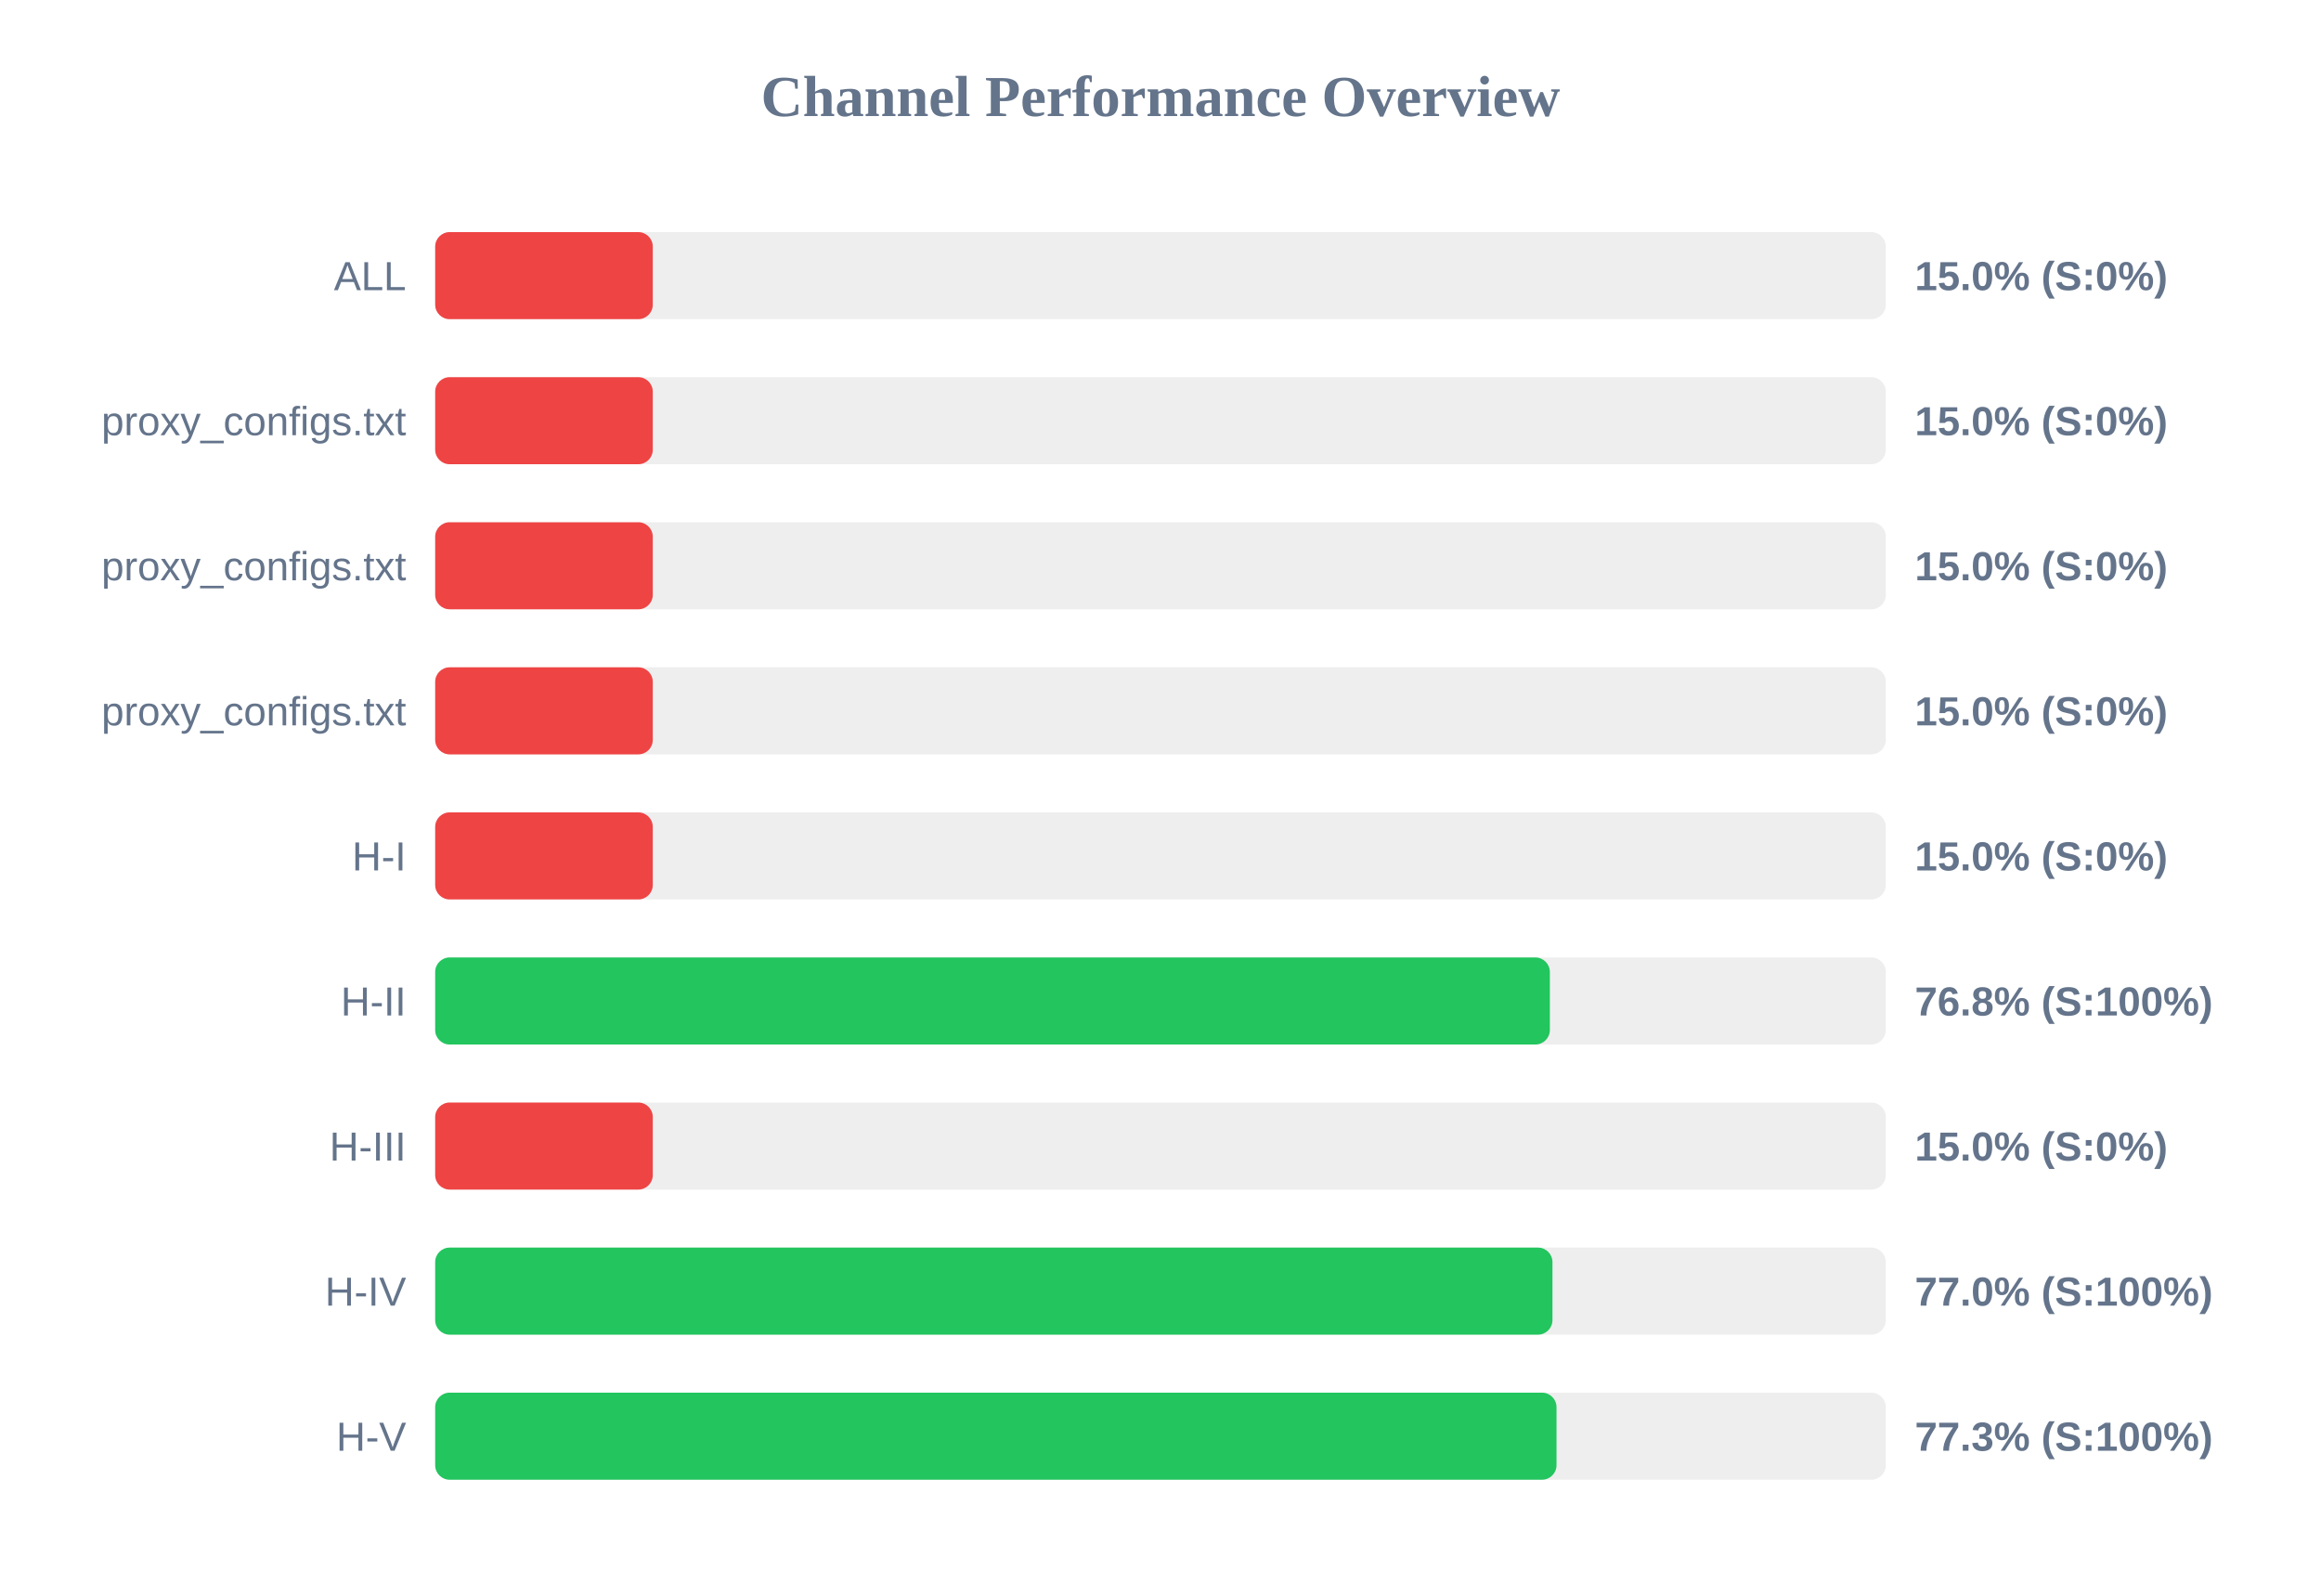
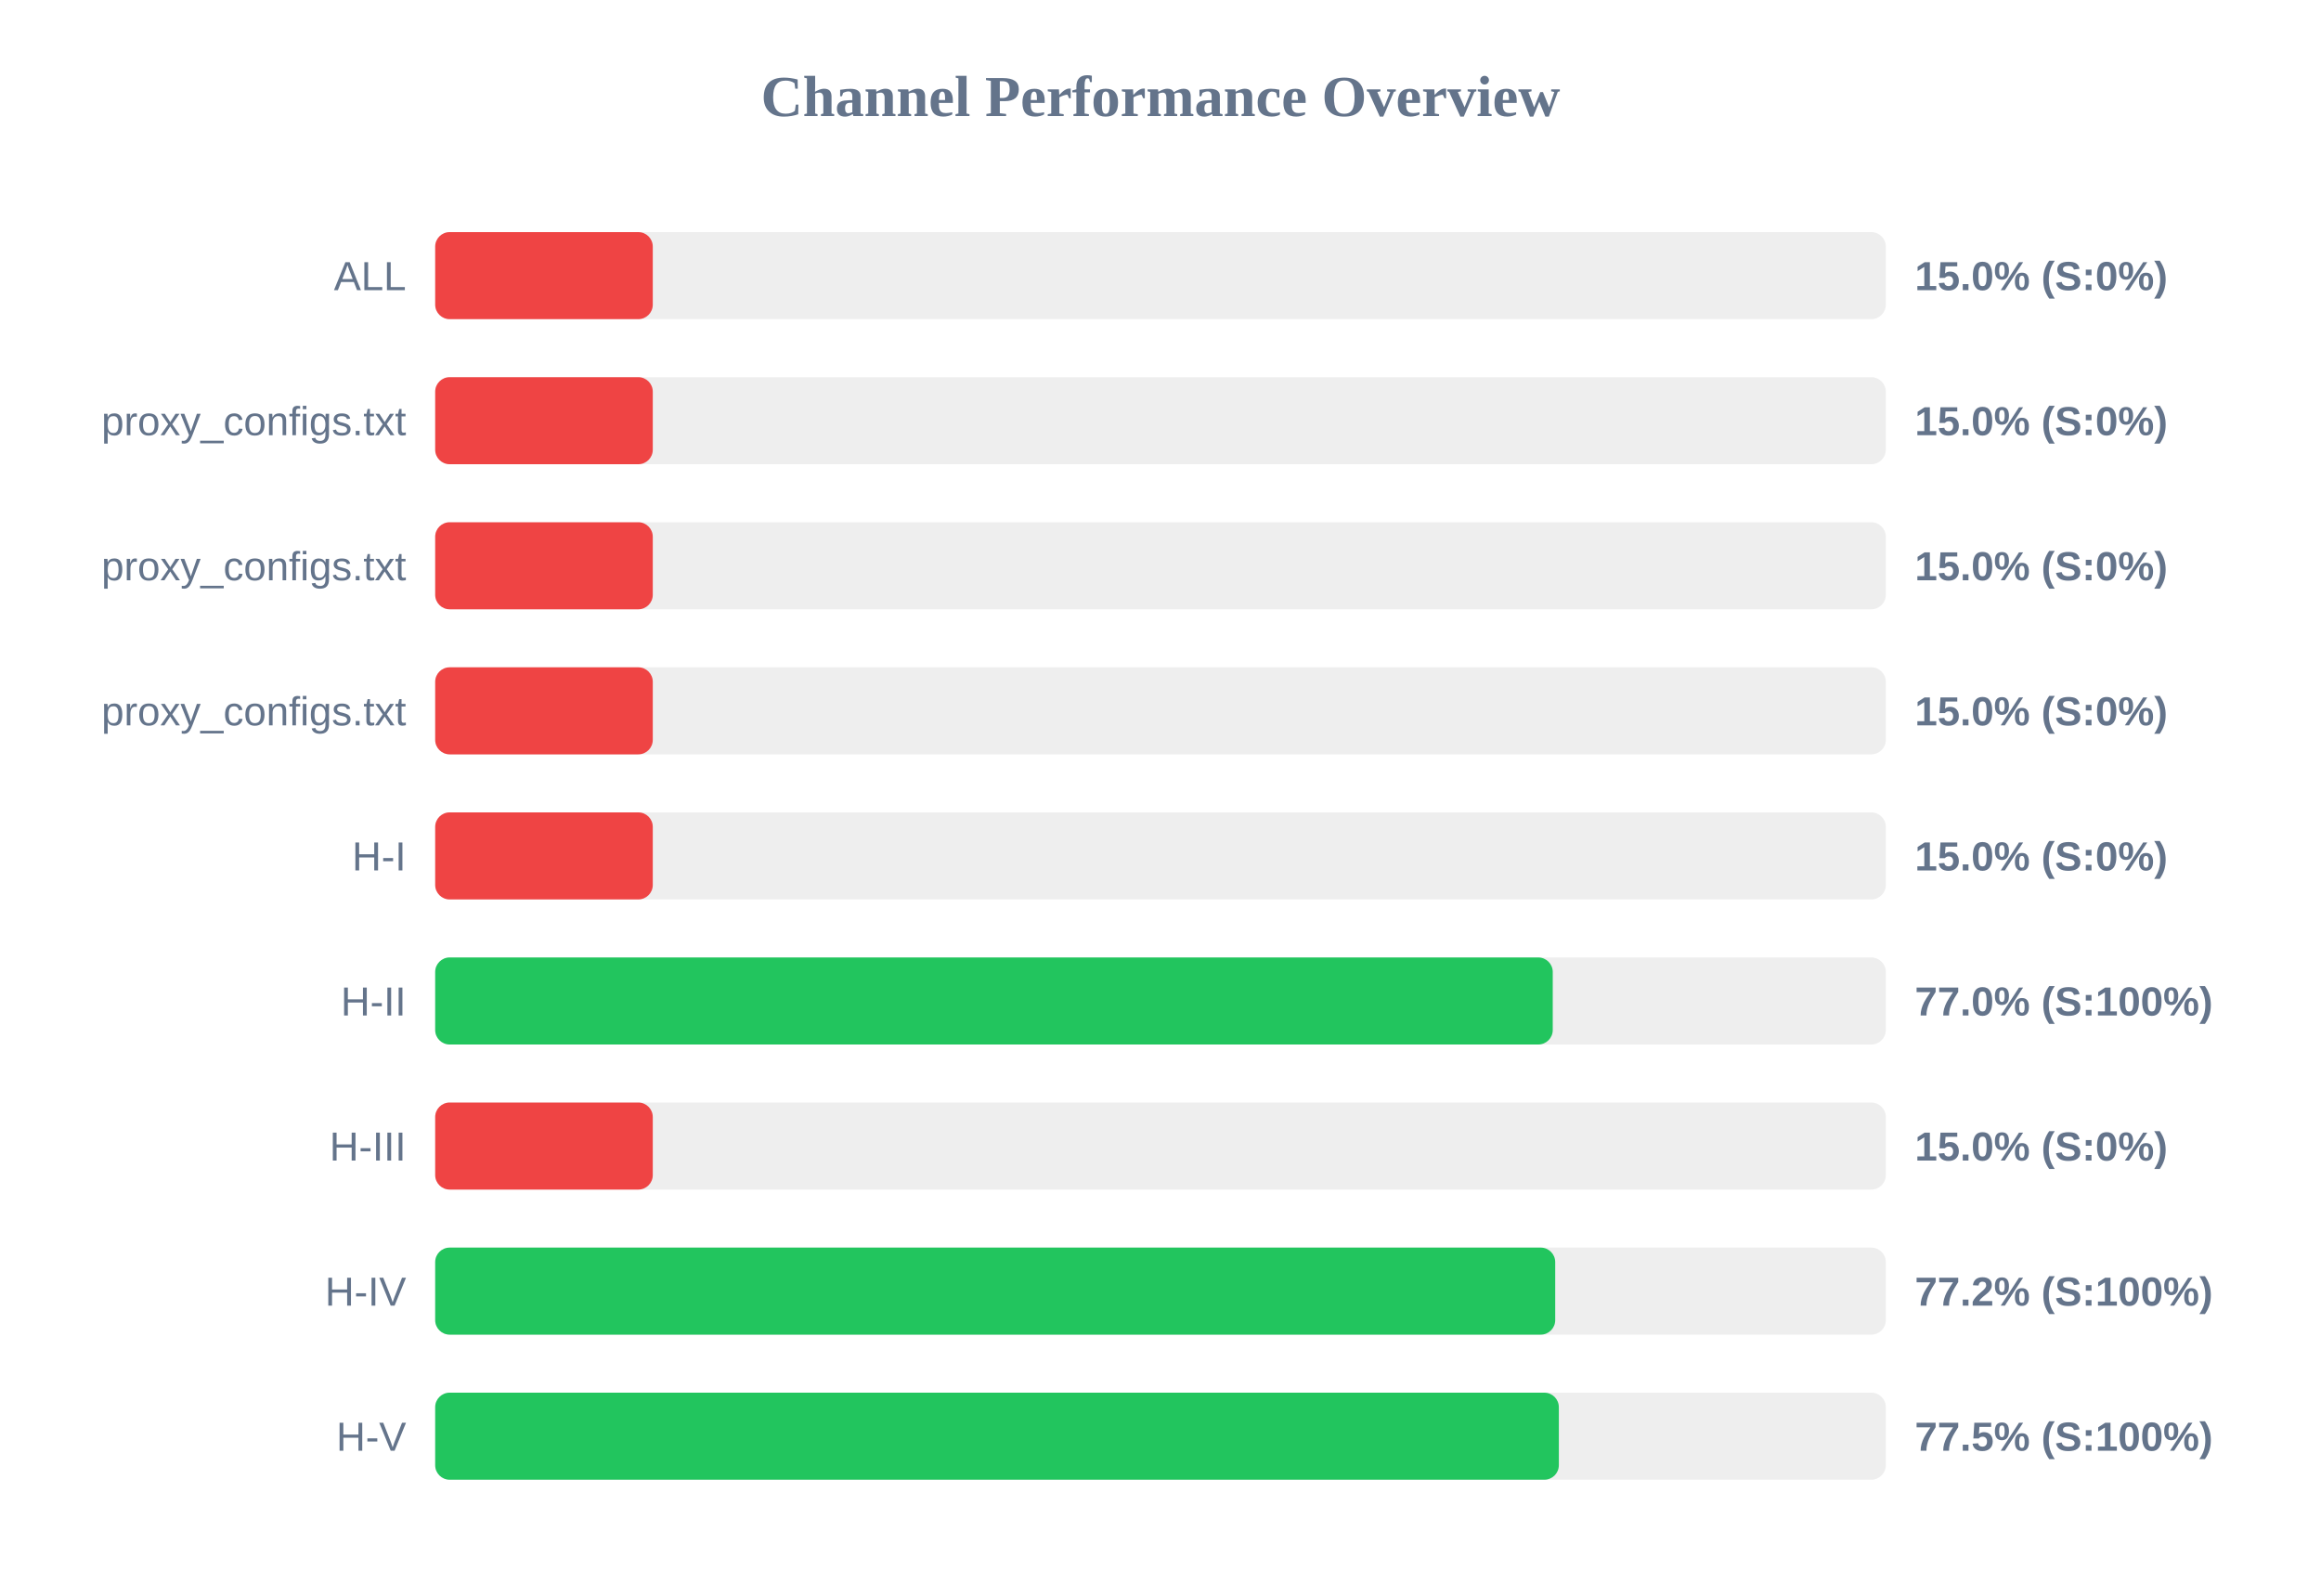
<svg xmlns="http://www.w3.org/2000/svg" width="800" height="550" version="1.1">
  <style>
        .row { font: 14px Arial; fill: #64748b; }
        .score { font: bold 14px Arial; fill: #64748b; }
    </style>
  <text x="400" y="40" text-anchor="middle" font-size="20px" font-weight="bold" fill="#64748b">Channel Performance Overview</text>
  <rect x="150" y="80" width="500" height="30" fill="#eee" rx="5" />
  <rect x="150" y="80" width="75.0" height="30" fill="#ef4444" rx="5" />
  <text x="140" y="100" text-anchor="end" class="row">ALL</text>
  <text x="660" y="100" text-anchor="start" class="score">15.0% (S:0%)</text>
  <rect x="150" y="130" width="500" height="30" fill="#eee" rx="5" />
  <rect x="150" y="130" width="75.0" height="30" fill="#ef4444" rx="5" />
  <text x="140" y="150" text-anchor="end" class="row">proxy_configs.txt</text>
  <text x="660" y="150" text-anchor="start" class="score">15.0% (S:0%)</text>
  <rect x="150" y="180" width="500" height="30" fill="#eee" rx="5" />
  <rect x="150" y="180" width="75.0" height="30" fill="#ef4444" rx="5" />
  <text x="140" y="200" text-anchor="end" class="row">proxy_configs.txt</text>
  <text x="660" y="200" text-anchor="start" class="score">15.0% (S:0%)</text>
  <rect x="150" y="230" width="500" height="30" fill="#eee" rx="5" />
  <rect x="150" y="230" width="75.0" height="30" fill="#ef4444" rx="5" />
  <text x="140" y="250" text-anchor="end" class="row">proxy_configs.txt</text>
  <text x="660" y="250" text-anchor="start" class="score">15.0% (S:0%)</text>
  <rect x="150" y="280" width="500" height="30" fill="#eee" rx="5" />
  <rect x="150" y="280" width="75.0" height="30" fill="#ef4444" rx="5" />
  <text x="140" y="300" text-anchor="end" class="row">H-I</text>
  <text x="660" y="300" text-anchor="start" class="score">15.0% (S:0%)</text>
  <rect x="150" y="330" width="500" height="30" fill="#eee" rx="5" />
-   <rect x="150" y="330" width="384.2" height="30" fill="#22c55e" rx="5" />
+   <rect x="150" y="330" width="385.2" height="30" fill="#22c55e" rx="5" />
  <text x="140" y="350" text-anchor="end" class="row">H-II</text>
-   <text x="660" y="350" text-anchor="start" class="score">76.8% (S:100%)</text>
+   <text x="660" y="350" text-anchor="start" class="score">77.0% (S:100%)</text>
  <rect x="150" y="380" width="500" height="30" fill="#eee" rx="5" />
  <rect x="150" y="380" width="75.0" height="30" fill="#ef4444" rx="5" />
  <text x="140" y="400" text-anchor="end" class="row">H-III</text>
  <text x="660" y="400" text-anchor="start" class="score">15.0% (S:0%)</text>
  <rect x="150" y="430" width="500" height="30" fill="#eee" rx="5" />
-   <rect x="150" y="430" width="385.1" height="30" fill="#22c55e" rx="5" />
+   <rect x="150" y="430" width="386.05" height="30" fill="#22c55e" rx="5" />
  <text x="140" y="450" text-anchor="end" class="row">H-IV</text>
-   <text x="660" y="450" text-anchor="start" class="score">77.0% (S:100%)</text>
+   <text x="660" y="450" text-anchor="start" class="score">77.2% (S:100%)</text>
  <rect x="150" y="480" width="500" height="30" fill="#eee" rx="5" />
-   <rect x="150" y="480" width="386.5" height="30" fill="#22c55e" rx="5" />
+   <rect x="150" y="480" width="387.3" height="30" fill="#22c55e" rx="5" />
  <text x="140" y="500" text-anchor="end" class="row">H-V</text>
-   <text x="660" y="500" text-anchor="start" class="score">77.3% (S:100%)</text>
+   <text x="660" y="500" text-anchor="start" class="score">77.5% (S:100%)</text>
</svg>
